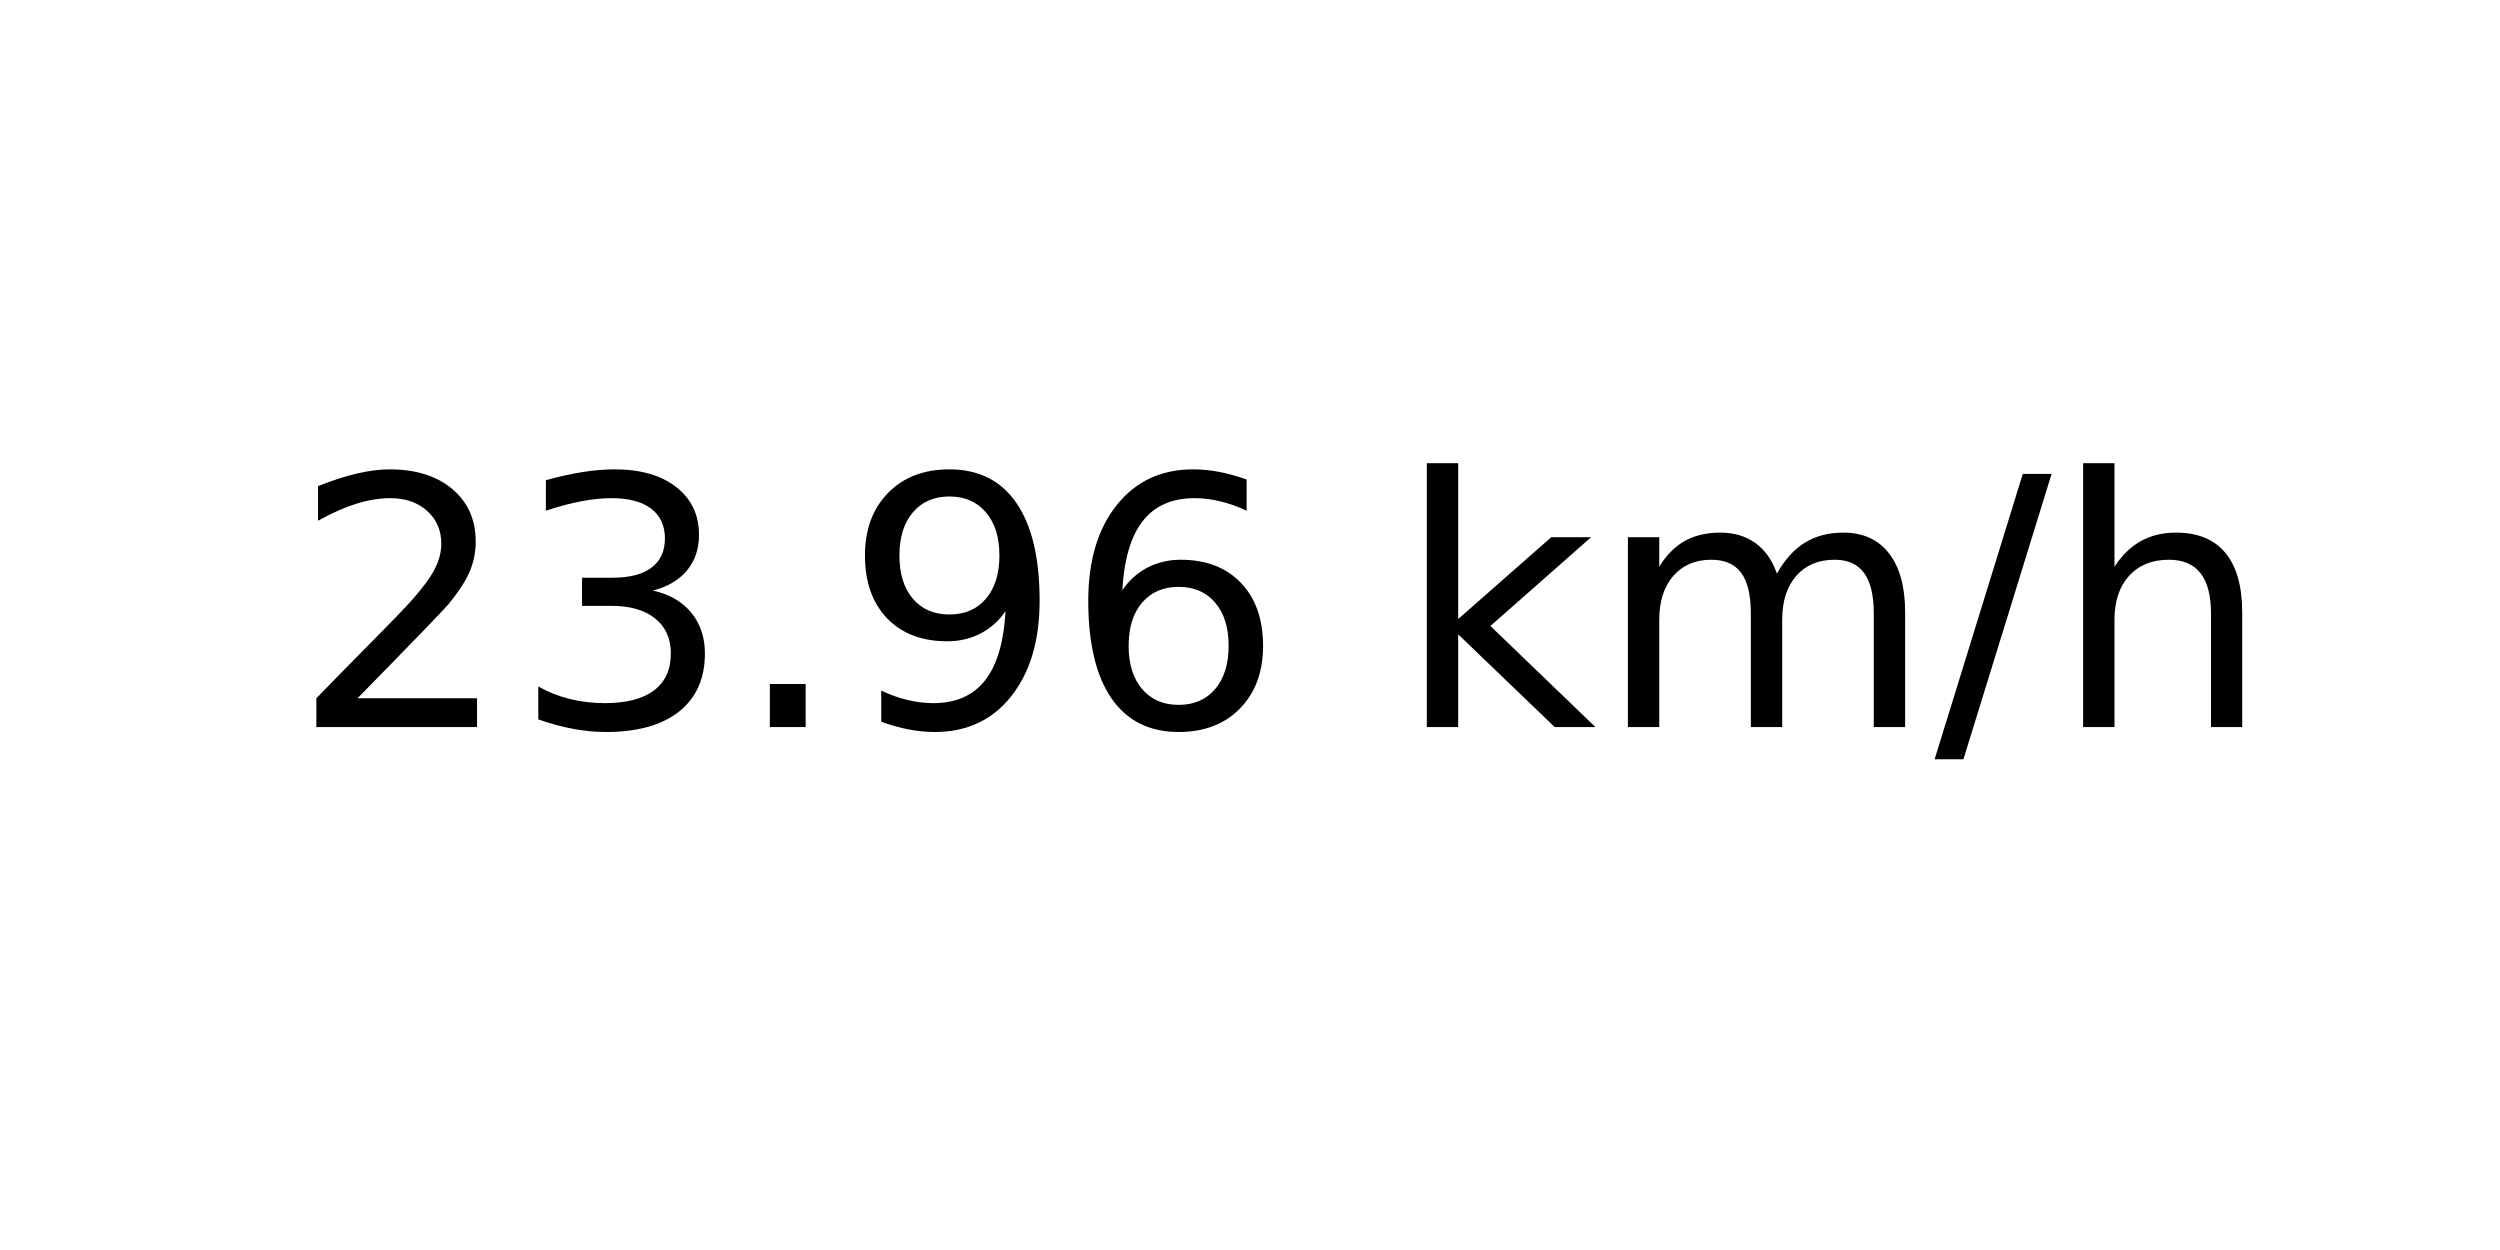
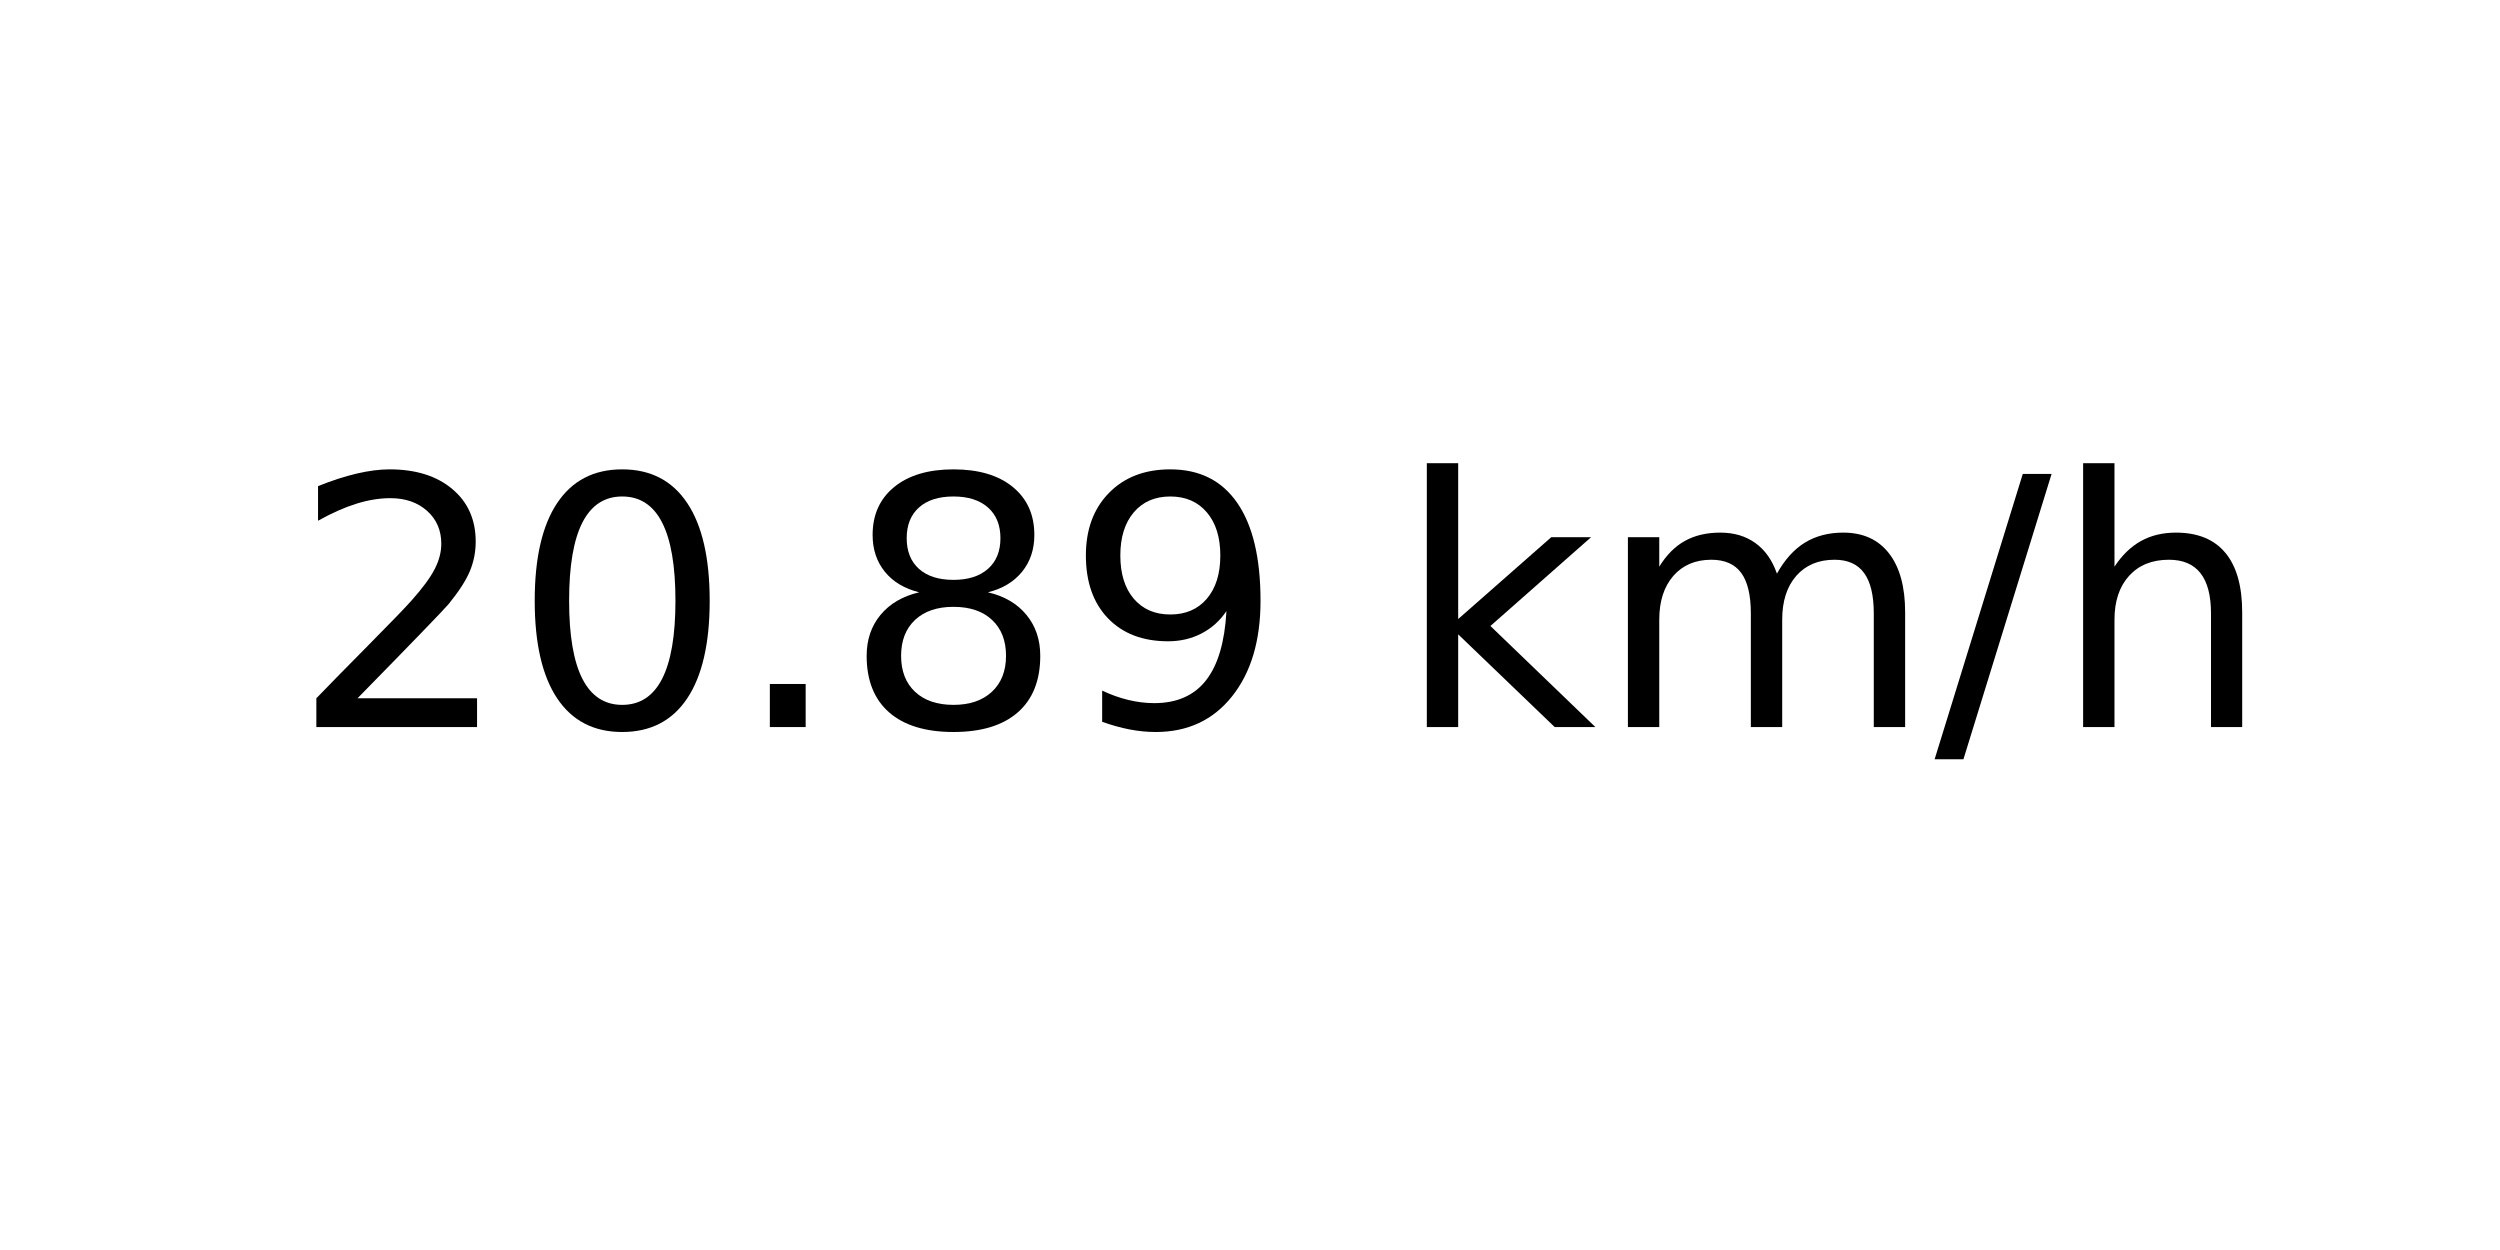
<svg xmlns="http://www.w3.org/2000/svg" xmlns:xlink="http://www.w3.org/1999/xlink" width="72pt" height="36pt" viewBox="0 0 72 36" version="1.1">
  <defs>
    <style type="text/css">*{stroke-linejoin: round; stroke-linecap: butt}</style>
  </defs>
  <g id="figure_1">
    <g id="axes_1">
      <g id="text_1">
        <g transform="translate(8.378125 20.93937) scale(0.1 -0.1)">
          <defs>
            <path id="DejaVuSans-32" d="M 1228 531  L 3431 531  L 3431 0  L 469 0  L 469 531  Q 828 903 1448 1529  Q 2069 2156 2228 2338  Q 2531 2678 2651 2914  Q 2772 3150 2772 3378  Q 2772 3750 2511 3984  Q 2250 4219 1831 4219  Q 1534 4219 1204 4116  Q 875 4013 500 3803  L 500 4441  Q 881 4594 1212 4672  Q 1544 4750 1819 4750  Q 2544 4750 2975 4387  Q 3406 4025 3406 3419  Q 3406 3131 3298 2873  Q 3191 2616 2906 2266  Q 2828 2175 2409 1742  Q 1991 1309 1228 531  z " transform="scale(0.015625)" />
-             <path id="DejaVuSans-33" d="M 2597 2516  Q 3050 2419 3304 2112  Q 3559 1806 3559 1356  Q 3559 666 3084 287  Q 2609 -91 1734 -91  Q 1441 -91 1130 -33  Q 819 25 488 141  L 488 750  Q 750 597 1062 519  Q 1375 441 1716 441  Q 2309 441 2620 675  Q 2931 909 2931 1356  Q 2931 1769 2642 2001  Q 2353 2234 1838 2234  L 1294 2234  L 1294 2753  L 1863 2753  Q 2328 2753 2575 2939  Q 2822 3125 2822 3475  Q 2822 3834 2567 4026  Q 2313 4219 1838 4219  Q 1578 4219 1281 4162  Q 984 4106 628 3988  L 628 4550  Q 988 4650 1302 4700  Q 1616 4750 1894 4750  Q 2613 4750 3031 4423  Q 3450 4097 3450 3541  Q 3450 3153 3228 2886  Q 3006 2619 2597 2516  z " transform="scale(0.015625)" />
+             <path id="DejaVuSans-30" d="M 2034 4250  Q 1547 4250 1301 3770  Q 1056 3291 1056 2328  Q 1056 1369 1301 889  Q 1547 409 2034 409  Q 2525 409 2770 889  Q 3016 1369 3016 2328  Q 3016 3291 2770 3770  Q 2525 4250 2034 4250  z M 2034 4750  Q 2819 4750 3233 4129  Q 3647 3509 3647 2328  Q 3647 1150 3233 529  Q 2819 -91 2034 -91  Q 1250 -91 836 529  Q 422 1150 422 2328  Q 422 3509 836 4129  Q 1250 4750 2034 4750  z " transform="scale(0.015625)" />
            <path id="DejaVuSans-2e" d="M 684 794  L 1344 794  L 1344 0  L 684 0  L 684 794  z " transform="scale(0.015625)" />
+             <path id="DejaVuSans-38" d="M 2034 2216  Q 1584 2216 1326 1975  Q 1069 1734 1069 1313  Q 1069 891 1326 650  Q 1584 409 2034 409  Q 2484 409 2743 651  Q 3003 894 3003 1313  Q 3003 1734 2745 1975  Q 2488 2216 2034 2216  z M 1403 2484  Q 997 2584 770 2862  Q 544 3141 544 3541  Q 544 4100 942 4425  Q 1341 4750 2034 4750  Q 2731 4750 3128 4425  Q 3525 4100 3525 3541  Q 3525 3141 3298 2862  Q 3072 2584 2669 2484  Q 3125 2378 3379 2068  Q 3634 1759 3634 1313  Q 3634 634 3220 271  Q 2806 -91 2034 -91  Q 1263 -91 848 271  Q 434 634 434 1313  Q 434 1759 690 2068  Q 947 2378 1403 2484  z M 1172 3481  Q 1172 3119 1398 2916  Q 1625 2713 2034 2713  Q 2441 2713 2670 2916  Q 2900 3119 2900 3481  Q 2900 3844 2670 4047  Q 2441 4250 2034 4250  Q 1625 4250 1398 4047  Q 1172 3844 1172 3481  z " transform="scale(0.015625)" />
            <path id="DejaVuSans-39" d="M 703 97  L 703 672  Q 941 559 1184 500  Q 1428 441 1663 441  Q 2288 441 2617 861  Q 2947 1281 2994 2138  Q 2813 1869 2534 1725  Q 2256 1581 1919 1581  Q 1219 1581 811 2004  Q 403 2428 403 3163  Q 403 3881 828 4315  Q 1253 4750 1959 4750  Q 2769 4750 3195 4129  Q 3622 3509 3622 2328  Q 3622 1225 3098 567  Q 2575 -91 1691 -91  Q 1453 -91 1209 -44  Q 966 3 703 97  z M 1959 2075  Q 2384 2075 2632 2365  Q 2881 2656 2881 3163  Q 2881 3666 2632 3958  Q 2384 4250 1959 4250  Q 1534 4250 1286 3958  Q 1038 3666 1038 3163  Q 1038 2656 1286 2365  Q 1534 2075 1959 2075  z " transform="scale(0.015625)" />
-             <path id="DejaVuSans-36" d="M 2113 2584  Q 1688 2584 1439 2293  Q 1191 2003 1191 1497  Q 1191 994 1439 701  Q 1688 409 2113 409  Q 2538 409 2786 701  Q 3034 994 3034 1497  Q 3034 2003 2786 2293  Q 2538 2584 2113 2584  z M 3366 4563  L 3366 3988  Q 3128 4100 2886 4159  Q 2644 4219 2406 4219  Q 1781 4219 1451 3797  Q 1122 3375 1075 2522  Q 1259 2794 1537 2939  Q 1816 3084 2150 3084  Q 2853 3084 3261 2657  Q 3669 2231 3669 1497  Q 3669 778 3244 343  Q 2819 -91 2113 -91  Q 1303 -91 875 529  Q 447 1150 447 2328  Q 447 3434 972 4092  Q 1497 4750 2381 4750  Q 2619 4750 2861 4703  Q 3103 4656 3366 4563  z " transform="scale(0.015625)" />
            <path id="DejaVuSans-20" transform="scale(0.015625)" />
            <path id="DejaVuSans-6b" d="M 581 4863  L 1159 4863  L 1159 1991  L 2875 3500  L 3609 3500  L 1753 1863  L 3688 0  L 2938 0  L 1159 1709  L 1159 0  L 581 0  L 581 4863  z " transform="scale(0.015625)" />
            <path id="DejaVuSans-6d" d="M 3328 2828  Q 3544 3216 3844 3400  Q 4144 3584 4550 3584  Q 5097 3584 5394 3201  Q 5691 2819 5691 2113  L 5691 0  L 5113 0  L 5113 2094  Q 5113 2597 4934 2840  Q 4756 3084 4391 3084  Q 3944 3084 3684 2787  Q 3425 2491 3425 1978  L 3425 0  L 2847 0  L 2847 2094  Q 2847 2600 2669 2842  Q 2491 3084 2119 3084  Q 1678 3084 1418 2786  Q 1159 2488 1159 1978  L 1159 0  L 581 0  L 581 3500  L 1159 3500  L 1159 2956  Q 1356 3278 1631 3431  Q 1906 3584 2284 3584  Q 2666 3584 2933 3390  Q 3200 3197 3328 2828  z " transform="scale(0.015625)" />
            <path id="DejaVuSans-2f" d="M 1625 4666  L 2156 4666  L 531 -594  L 0 -594  L 1625 4666  z " transform="scale(0.015625)" />
            <path id="DejaVuSans-68" d="M 3513 2113  L 3513 0  L 2938 0  L 2938 2094  Q 2938 2591 2744 2837  Q 2550 3084 2163 3084  Q 1697 3084 1428 2787  Q 1159 2491 1159 1978  L 1159 0  L 581 0  L 581 4863  L 1159 4863  L 1159 2956  Q 1366 3272 1645 3428  Q 1925 3584 2291 3584  Q 2894 3584 3203 3211  Q 3513 2838 3513 2113  z " transform="scale(0.015625)" />
          </defs>
          <use xlink:href="#DejaVuSans-32" />
-           <use xlink:href="#DejaVuSans-33" x="63.623" />
+           <use xlink:href="#DejaVuSans-30" x="63.623" />
          <use xlink:href="#DejaVuSans-2e" x="127.246" />
-           <use xlink:href="#DejaVuSans-39" x="159.033" />
-           <use xlink:href="#DejaVuSans-36" x="222.656" />
+           <use xlink:href="#DejaVuSans-38" x="159.033" />
+           <use xlink:href="#DejaVuSans-39" x="222.656" />
          <use xlink:href="#DejaVuSans-20" x="286.279" />
          <use xlink:href="#DejaVuSans-6b" x="318.066" />
          <use xlink:href="#DejaVuSans-6d" x="375.977" />
          <use xlink:href="#DejaVuSans-2f" x="473.389" />
          <use xlink:href="#DejaVuSans-68" x="507.08" />
        </g>
      </g>
    </g>
  </g>
</svg>
